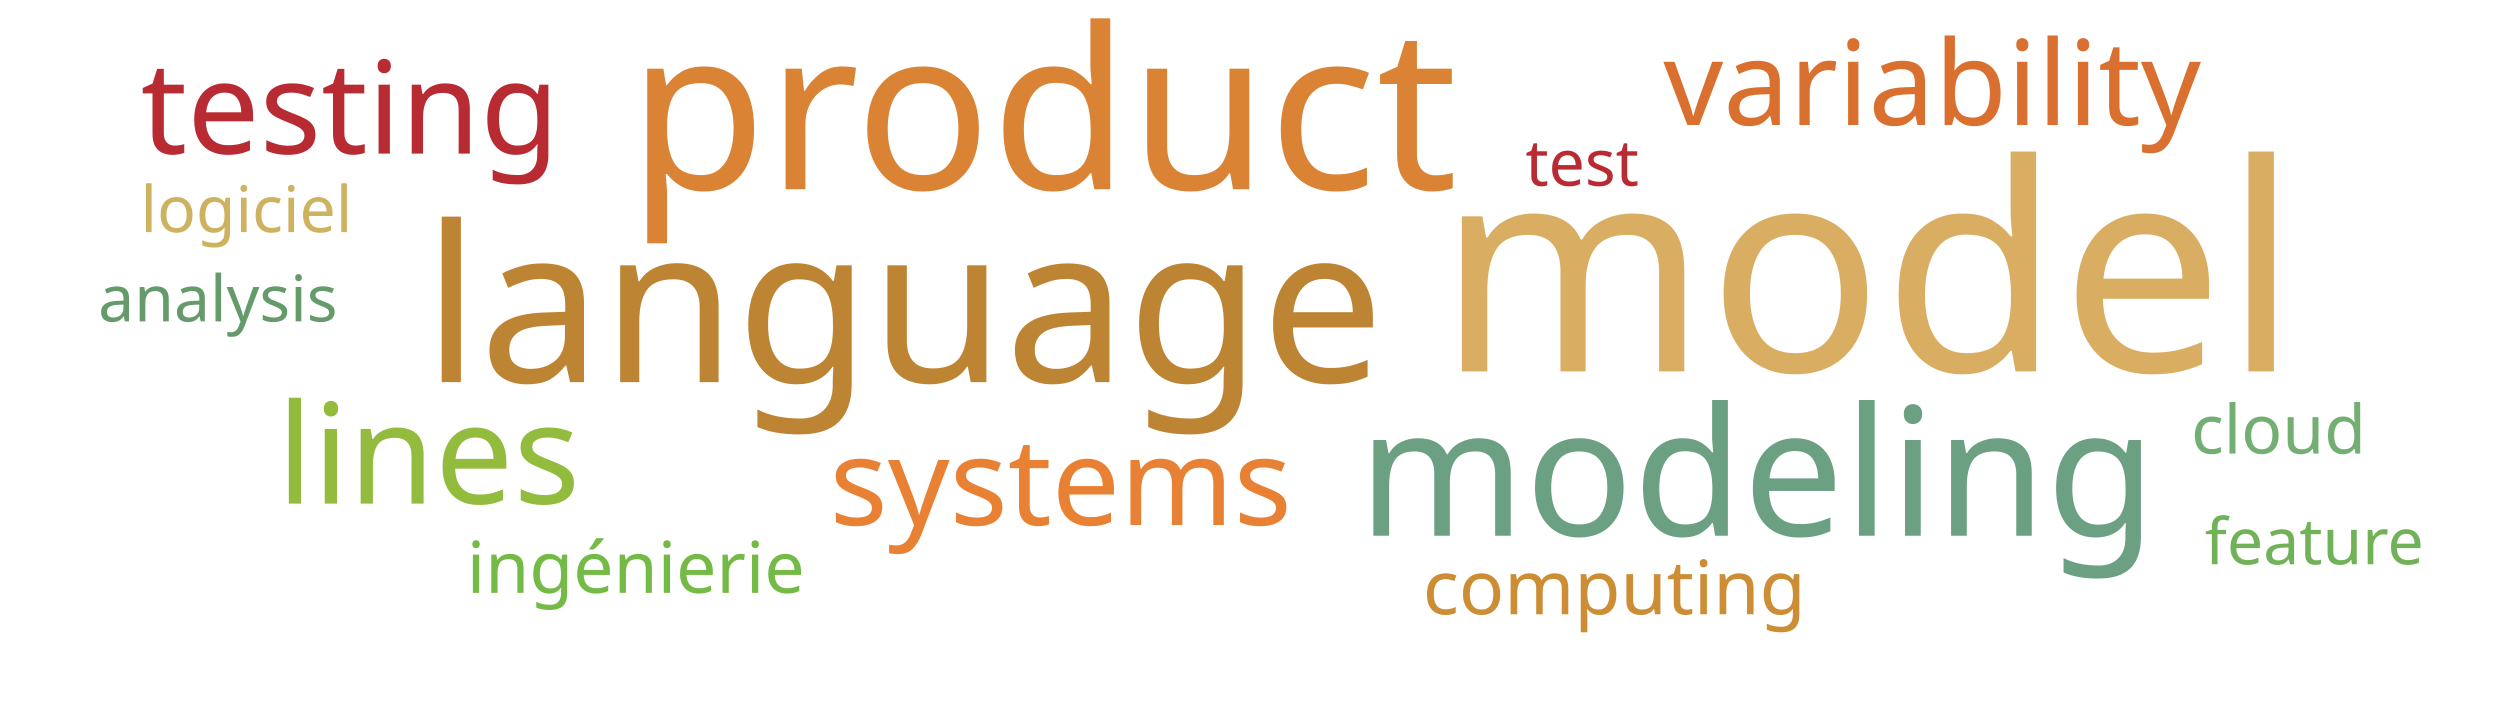
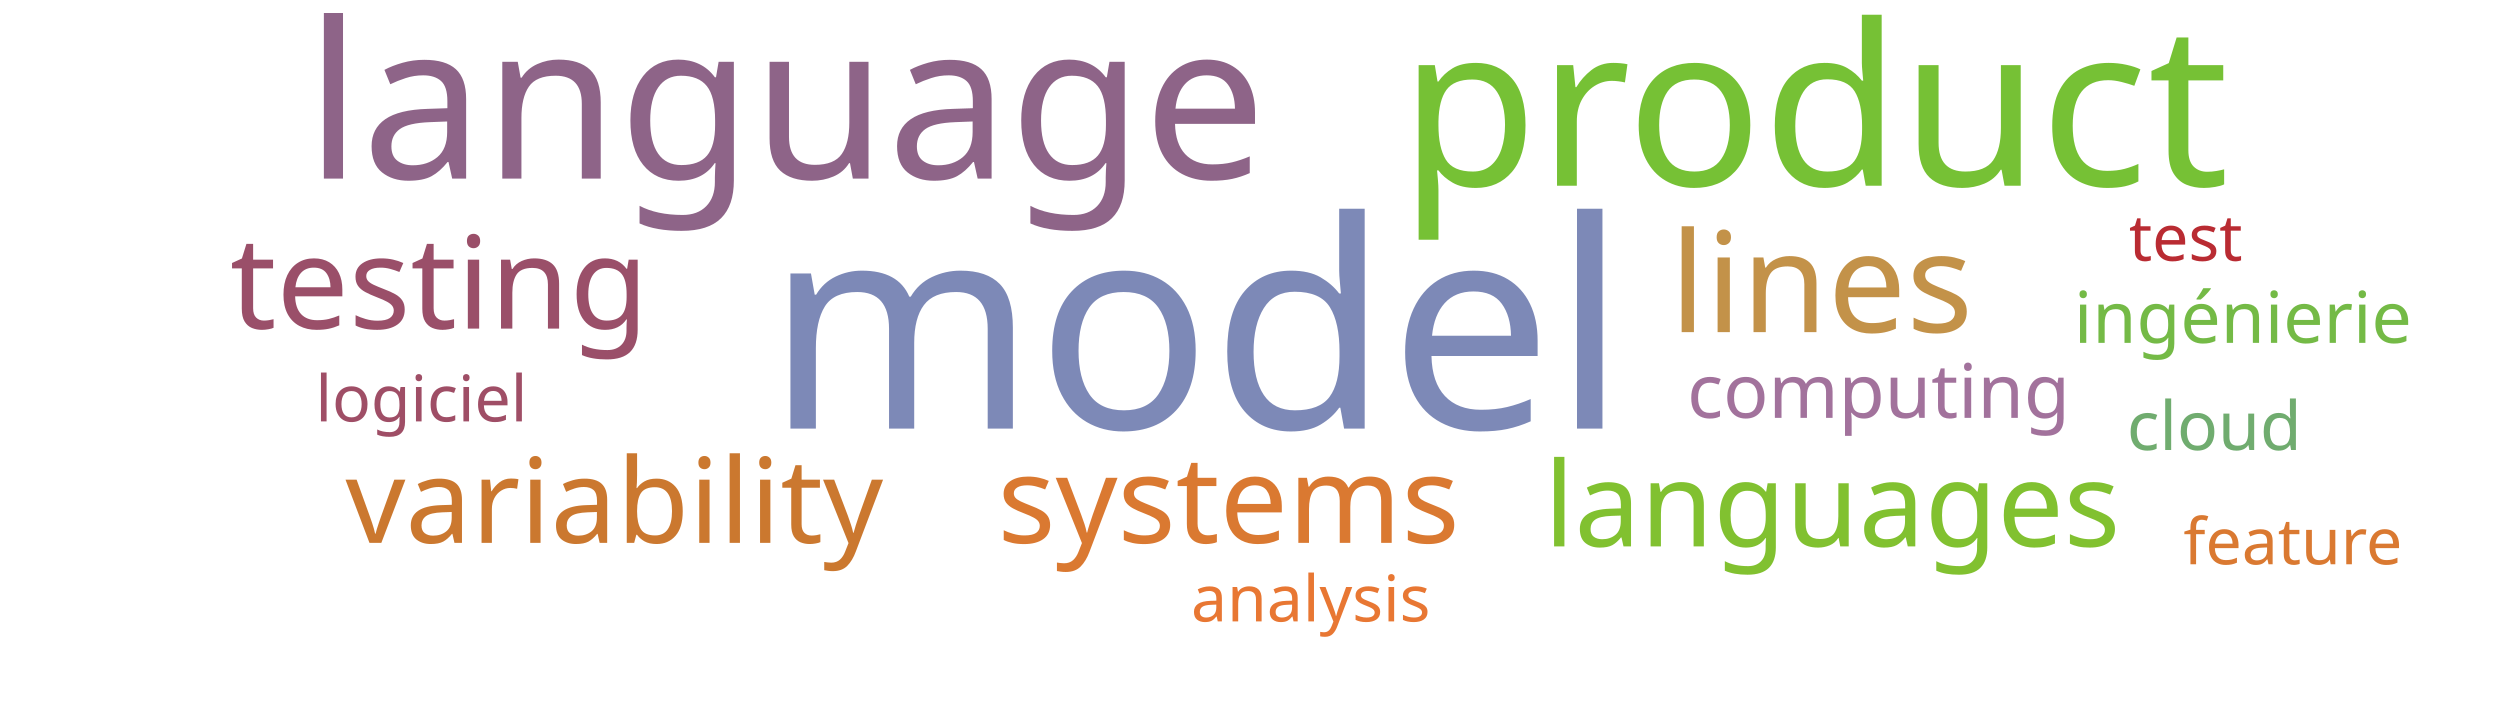
<svg xmlns="http://www.w3.org/2000/svg" width="700" height="200">
  <g transform="translate(350, 100)">
-     <text text-anchor="middle" style="font-family: Impact; font-size: 81px; fill: #d9ae63" transform="translate(173,4)rotate(0)">model</text>
-     <text text-anchor="middle" style="font-family: Impact; font-size: 63px; fill: #da8335" transform="translate(-58,-47)rotate(0)">product</text>
-     <text text-anchor="middle" style="font-family: Impact; font-size: 61px; fill: #bc8433" transform="translate(-97,7)rotate(0)">language</text>
-     <text text-anchor="middle" style="font-family: Impact; font-size: 50px; fill: #6ba083" transform="translate(142,50)rotate(0)">modeling</text>
-     <text text-anchor="middle" style="font-family: Impact; font-size: 39px; fill: #93bb3e" transform="translate(-230,41)rotate(0)">lines</text>
-     <text text-anchor="middle" style="font-family: Impact; font-size: 36px; fill: #b92b32" transform="translate(-252,-57)rotate(0)">testing</text>
-     <text text-anchor="middle" style="font-family: Impact; font-size: 34px; fill: #e98135" transform="translate(-53,47)rotate(0)">systems</text>
-     <text text-anchor="middle" style="font-family: Impact; font-size: 33px; fill: #d9702f" transform="translate(191,-65)rotate(0)">variability</text>
-     <text text-anchor="middle" style="font-family: Impact; font-size: 21px; fill: #cc8d34" transform="translate(102,72)rotate(0)">computing</text>
-     <text text-anchor="middle" style="font-family: Impact; font-size: 20px; fill: #74ba46" transform="translate(-172,66)rotate(0)">ingénierie</text>
-     <text text-anchor="middle" style="font-family: Impact; font-size: 19px; fill: #73ae72" transform="translate(288,27)rotate(0)">cloud</text>
-     <text text-anchor="middle" style="font-family: Impact; font-size: 18px; fill: #b92b32" transform="translate(93,-48)rotate(0)">test</text>
-     <text text-anchor="middle" style="font-family: Impact; font-size: 18px; fill: #cdb25f" transform="translate(-281,-35)rotate(0)">logiciel</text>
-     <text text-anchor="middle" style="font-family: Impact; font-size: 18px; fill: #71b258" transform="translate(298,58)rotate(0)">feature</text>
-     <text text-anchor="middle" style="font-family: Impact; font-size: 18px; fill: #659b6b" transform="translate(-289,-10)rotate(0)">analysis</text>
+     <text text-anchor="middle" style="font-family: Impact; font-size: 81px; fill: #7d89b7" transform="translate(-15,20)rotate(0)">model</text>
+     <text text-anchor="middle" style="font-family: Impact; font-size: 63px; fill: #76c135" transform="translate(158,-48)rotate(0)">product</text>
+     <text text-anchor="middle" style="font-family: Impact; font-size: 61px; fill: #8e6488" transform="translate(-130,-50)rotate(0)">language</text>
+     <text text-anchor="middle" style="font-family: Impact; font-size: 39px; fill: #c39249" transform="translate(160,-7)rotate(0)">lines</text>
+     <text text-anchor="middle" style="font-family: Impact; font-size: 36px; fill: #9a4f69" transform="translate(-227,-8)rotate(0)">testing</text>
+     <text text-anchor="middle" style="font-family: Impact; font-size: 34px; fill: #da7931" transform="translate(-6,52)rotate(0)">systems</text>
+     <text text-anchor="middle" style="font-family: Impact; font-size: 33px; fill: #cb782f" transform="translate(-178,52)rotate(0)">variability</text>
+     <text text-anchor="middle" style="font-family: Impact; font-size: 33px; fill: #81c130" transform="translate(163,53)rotate(0)">languages</text>
+     <text text-anchor="middle" style="font-family: Impact; font-size: 21px; fill: #a2729c" transform="translate(176,17)rotate(0)">computing</text>
+     <text text-anchor="middle" style="font-family: Impact; font-size: 20px; fill: #74ba46" transform="translate(278,-4)rotate(0)">ingénierie</text>
+     <text text-anchor="middle" style="font-family: Impact; font-size: 19px; fill: #70ac6f" transform="translate(270,26)rotate(0)">cloud</text>
+     <text text-anchor="middle" style="font-family: Impact; font-size: 18px; fill: #b92b32" transform="translate(262,-27)rotate(0)">test</text>
+     <text text-anchor="middle" style="font-family: Impact; font-size: 18px; fill: #9f4e66" transform="translate(-232,18)rotate(0)">logiciel</text>
+     <text text-anchor="middle" style="font-family: Impact; font-size: 18px; fill: #da7931" transform="translate(292,58)rotate(0)">feature</text>
+     <text text-anchor="middle" style="font-family: Impact; font-size: 18px; fill: #e87733" transform="translate(17,74)rotate(0)">analysis</text>
  </g>
</svg>
